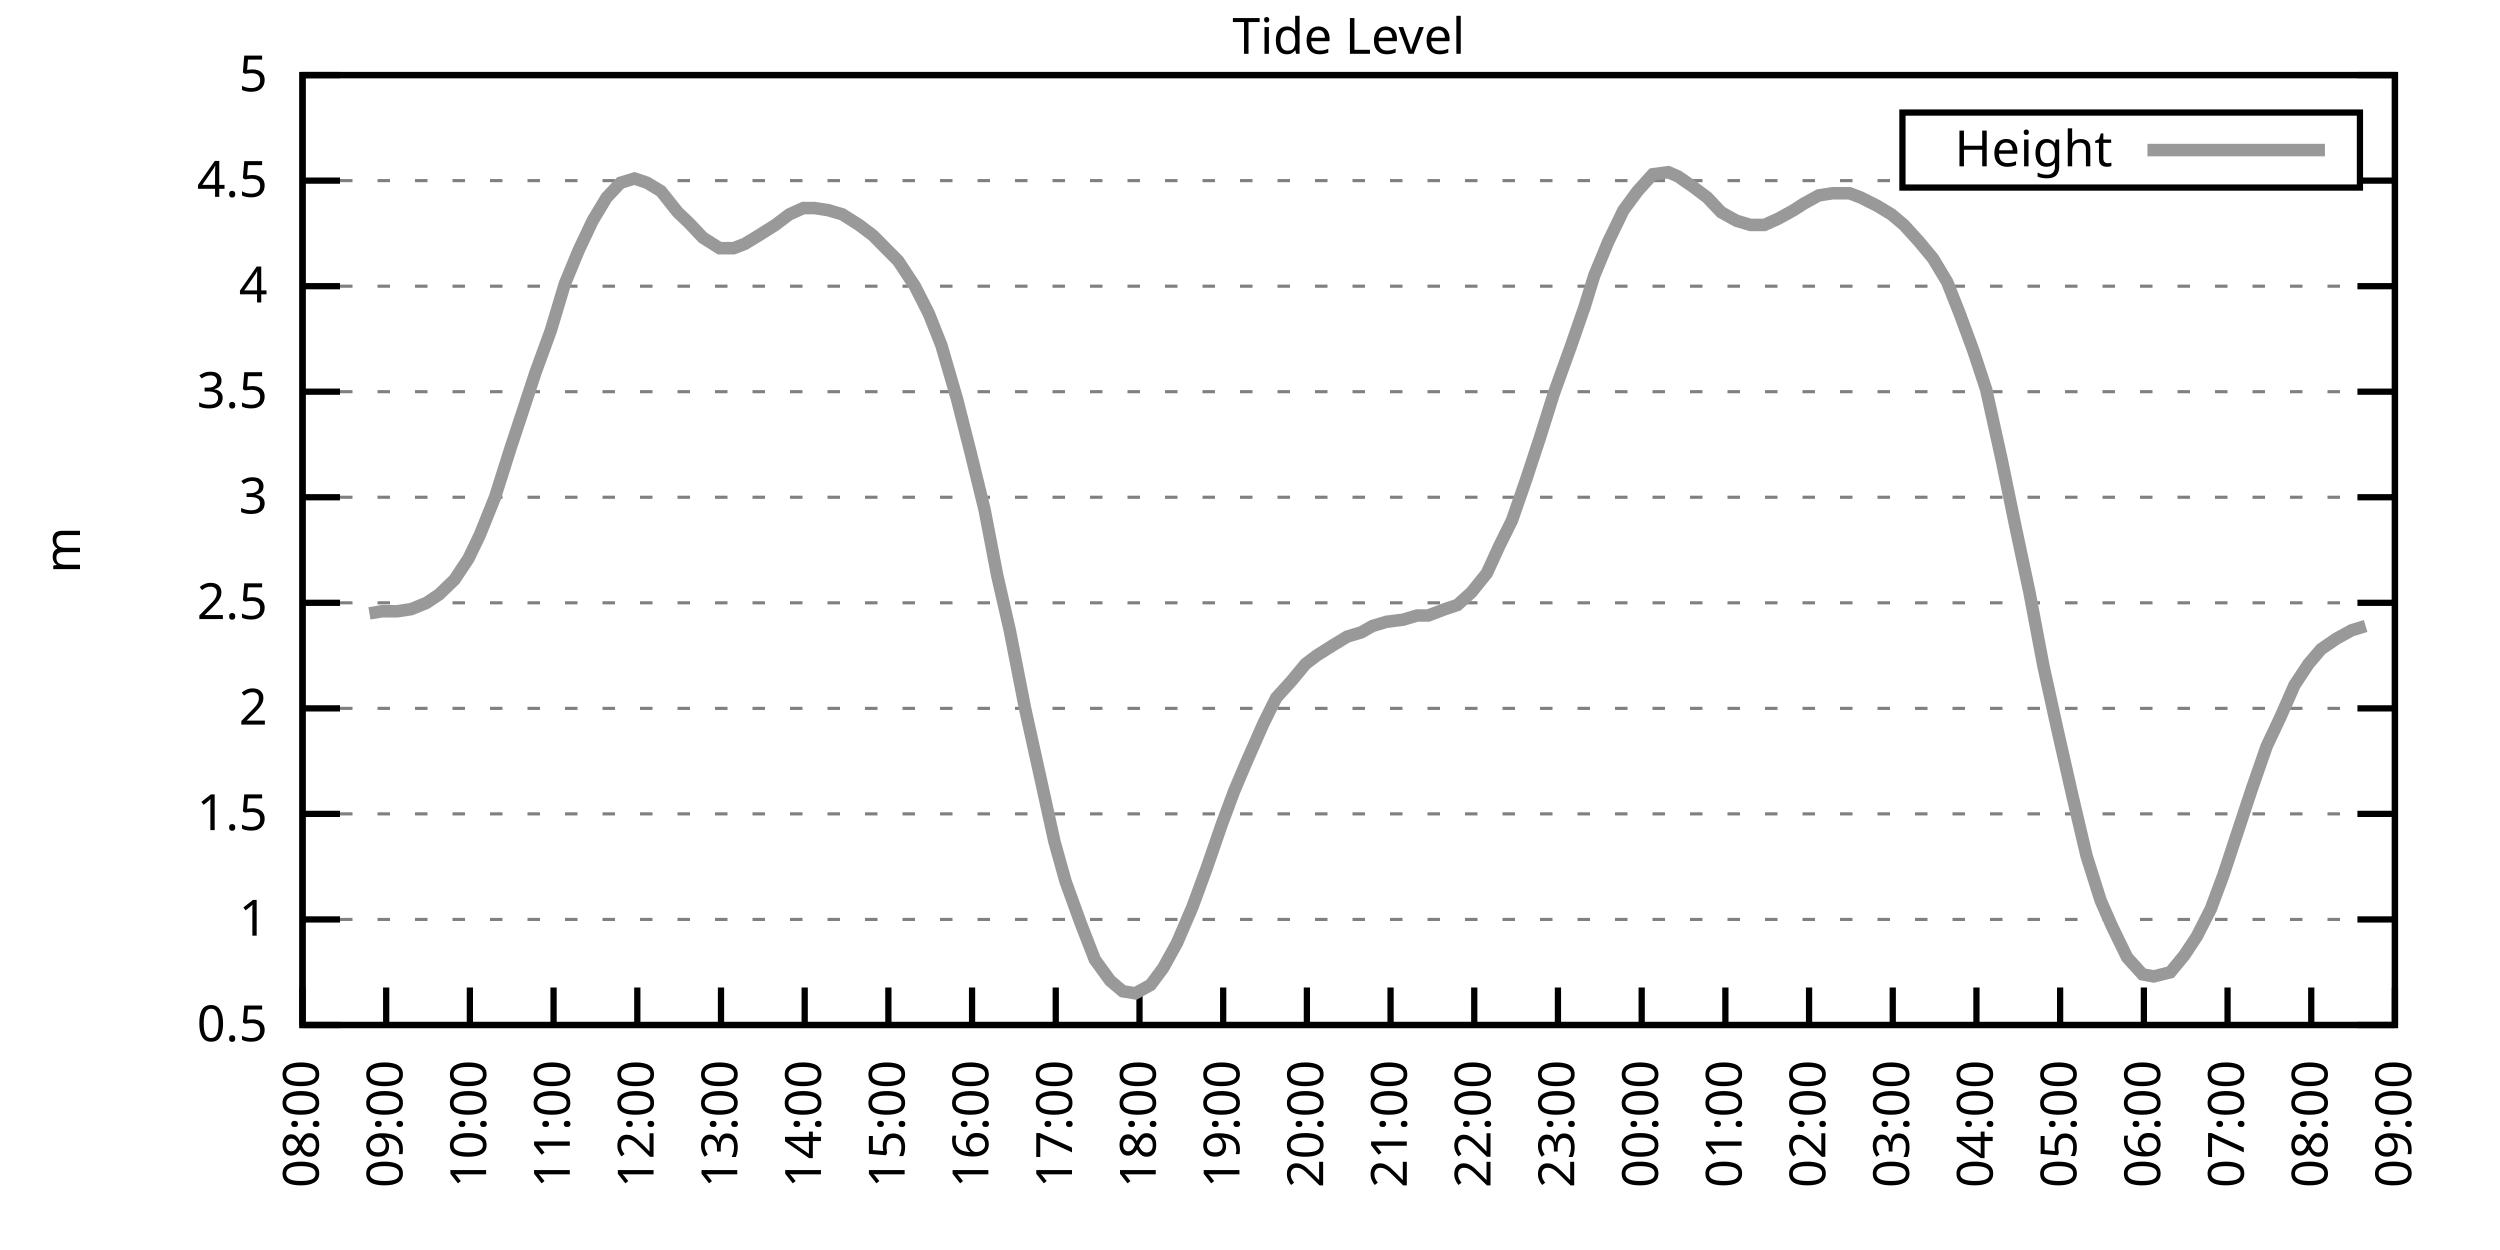
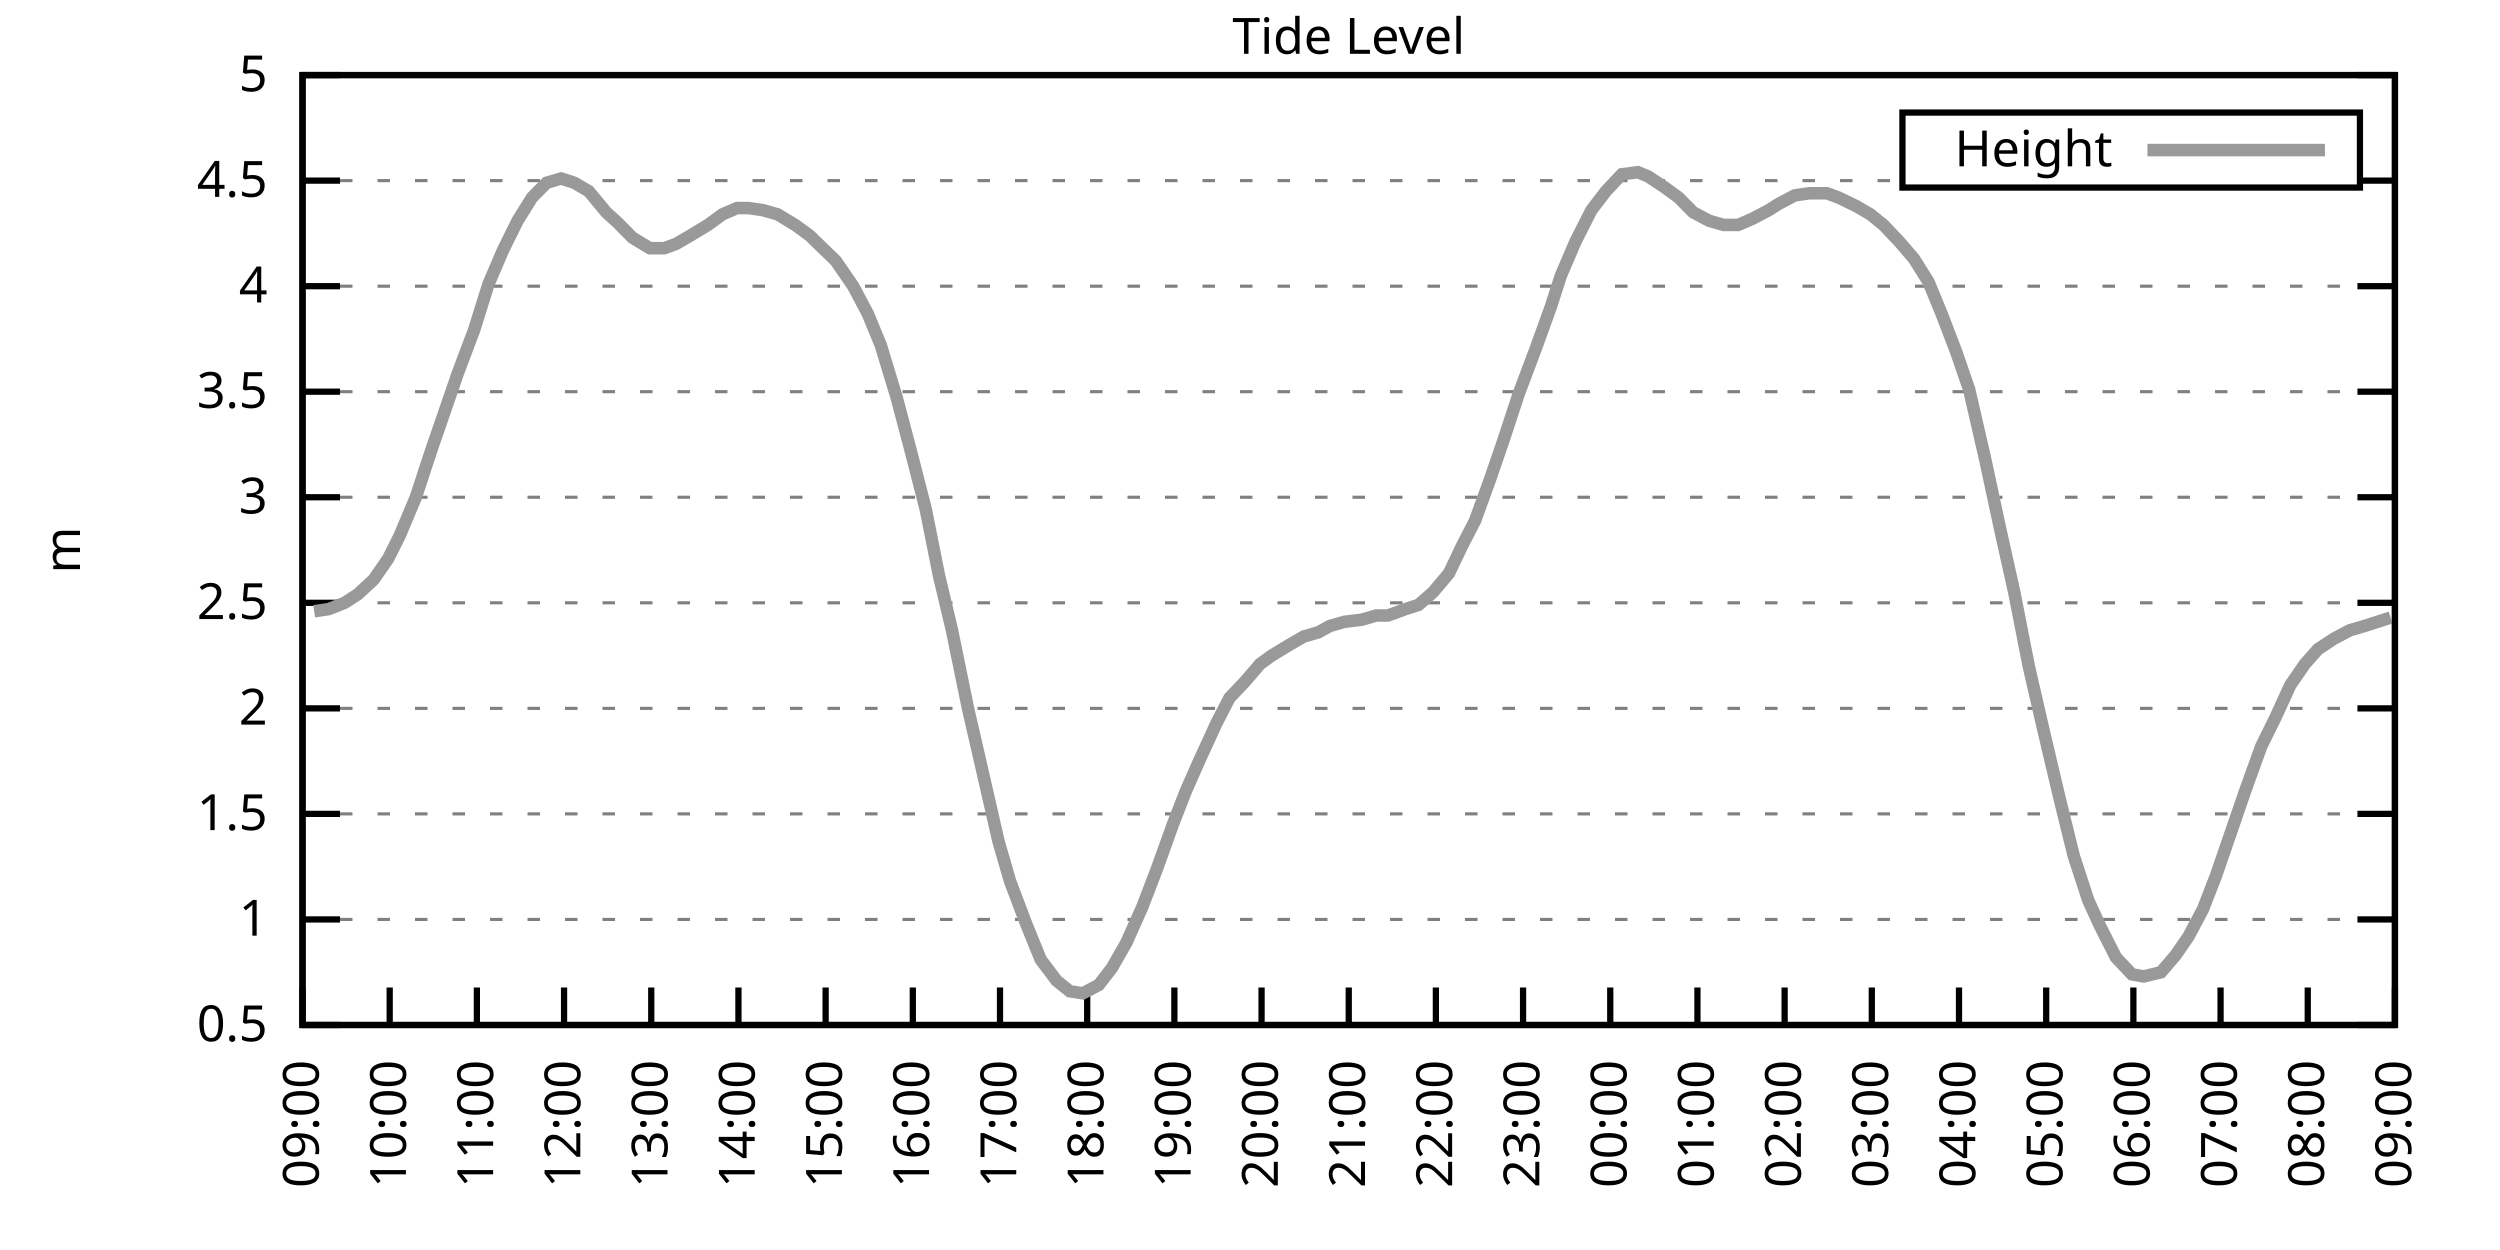
<svg xmlns="http://www.w3.org/2000/svg" xmlns:xlink="http://www.w3.org/1999/xlink" width="400" height="200" viewBox="0 0 400 200">
  <g id="gnuplot_canvas">
    <rect x="0" y="0" width="400" height="200" fill="none" />
    <defs>
      <circle id="gpDot" r="0.5" stroke-width="0.5" stroke="currentColor" />
      <path id="gpPt0" stroke-width="0.333" stroke="currentColor" d="M-1,0 h2 M0,-1 v2" />
      <path id="gpPt1" stroke-width="0.333" stroke="currentColor" d="M-1,-1 L1,1 M1,-1 L-1,1" />
      <path id="gpPt2" stroke-width="0.333" stroke="currentColor" d="M-1,0 L1,0 M0,-1 L0,1 M-1,-1 L1,1 M-1,1 L1,-1" />
      <rect id="gpPt3" stroke-width="0.333" stroke="currentColor" x="-1" y="-1" width="2" height="2" />
      <rect id="gpPt4" stroke-width="0.333" stroke="currentColor" fill="currentColor" x="-1" y="-1" width="2" height="2" />
      <circle id="gpPt5" stroke-width="0.333" stroke="currentColor" cx="0" cy="0" r="1" />
      <use xlink:href="#gpPt5" id="gpPt6" fill="currentColor" stroke="none" />
      <path id="gpPt7" stroke-width="0.333" stroke="currentColor" d="M0,-1.33 L-1.33,0.67 L1.33,0.67 z" />
      <use xlink:href="#gpPt7" id="gpPt8" fill="currentColor" stroke="none" />
      <use xlink:href="#gpPt7" id="gpPt9" stroke="currentColor" transform="rotate(180)" />
      <use xlink:href="#gpPt9" id="gpPt10" fill="currentColor" stroke="none" />
      <use xlink:href="#gpPt3" id="gpPt11" stroke="currentColor" transform="rotate(45)" />
      <use xlink:href="#gpPt11" id="gpPt12" fill="currentColor" stroke="none" />
      <path id="gpPt13" stroke-width="0.333" stroke="currentColor" d="M0,1.330 L1.265,0.411 L0.782,-1.067 L-0.782,-1.076 L-1.265,0.411 z" />
      <use xlink:href="#gpPt13" id="gpPt14" fill="currentColor" stroke="none" />
      <filter id="textbox" filterUnits="objectBoundingBox" x="0" y="0" height="1" width="1">
        <feFlood flood-color="white" flood-opacity="1" result="bgnd" />
        <feComposite in="SourceGraphic" in2="bgnd" operator="atop" />
      </filter>
      <filter id="greybox" filterUnits="objectBoundingBox" x="0" y="0" height="1" width="1">
        <feFlood flood-color="lightgrey" flood-opacity="1" result="grey" />
        <feComposite in="SourceGraphic" in2="grey" operator="atop" />
      </filter>
    </defs>
    <g fill="none" color="white" stroke="currentColor" stroke-width="1.00" stroke-linecap="butt" stroke-linejoin="miter">
</g>
    <g fill="none" color="black" stroke="currentColor" stroke-width="1.00" stroke-linecap="butt" stroke-linejoin="miter">
      <g stroke="none" shape-rendering="crispEdges">
        <polygon fill="rgb(255, 255, 255)" points="48.40,164.00 383.18,164.00 383.18,12.02 48.40,12.02 " />
      </g>
    </g>
    <g fill="none" color="black" stroke="currentColor" stroke-width="1.00" stroke-linecap="butt" stroke-linejoin="miter">
</g>
    <g fill="none" color="black" stroke="black" stroke-width="0.50" stroke-linecap="butt" stroke-linejoin="miter">
</g>
    <g fill="none" color="gray" stroke="currentColor" stroke-width="0.50" stroke-linecap="butt" stroke-linejoin="miter">
      <path stroke="gray" stroke-dasharray="2,4" class="gridline" d="M48.40,164.00 L383.19,164.00  " />
    </g>
    <g fill="none" color="gray" stroke="gray" stroke-width="1.00" stroke-linecap="butt" stroke-linejoin="miter">
</g>
    <g fill="none" color="black" stroke="currentColor" stroke-width="1.00" stroke-linecap="butt" stroke-linejoin="miter">
      <path stroke="black" d="M48.40,164.00 L54.40,164.00 M383.19,164.00 L377.19,164.00  " />
      <g transform="translate(42.80,166.60)" stroke="none" fill="black" font-family="Sans" font-size="8.00" text-anchor="end">
        <text>
          <tspan font-family="Sans"> 0.5</tspan>
        </text>
      </g>
    </g>
    <g fill="none" color="black" stroke="currentColor" stroke-width="1.00" stroke-linecap="butt" stroke-linejoin="miter">
</g>
    <g fill="none" color="black" stroke="black" stroke-width="0.50" stroke-linecap="butt" stroke-linejoin="miter">
</g>
    <g fill="none" color="gray" stroke="currentColor" stroke-width="0.50" stroke-linecap="butt" stroke-linejoin="miter">
      <path stroke="gray" stroke-dasharray="2,4" class="gridline" d="M48.40,147.11 L383.19,147.11  " />
    </g>
    <g fill="none" color="gray" stroke="gray" stroke-width="1.00" stroke-linecap="butt" stroke-linejoin="miter">
</g>
    <g fill="none" color="black" stroke="currentColor" stroke-width="1.00" stroke-linecap="butt" stroke-linejoin="miter">
      <path stroke="black" d="M48.40,147.11 L54.40,147.11 M383.19,147.11 L377.19,147.11  " />
      <g transform="translate(42.80,149.71)" stroke="none" fill="black" font-family="Sans" font-size="8.00" text-anchor="end">
        <text>
          <tspan font-family="Sans"> 1</tspan>
        </text>
      </g>
    </g>
    <g fill="none" color="black" stroke="currentColor" stroke-width="1.00" stroke-linecap="butt" stroke-linejoin="miter">
</g>
    <g fill="none" color="black" stroke="black" stroke-width="0.50" stroke-linecap="butt" stroke-linejoin="miter">
</g>
    <g fill="none" color="gray" stroke="currentColor" stroke-width="0.50" stroke-linecap="butt" stroke-linejoin="miter">
      <path stroke="gray" stroke-dasharray="2,4" class="gridline" d="M48.40,130.22 L383.19,130.22  " />
    </g>
    <g fill="none" color="gray" stroke="gray" stroke-width="1.00" stroke-linecap="butt" stroke-linejoin="miter">
</g>
    <g fill="none" color="black" stroke="currentColor" stroke-width="1.00" stroke-linecap="butt" stroke-linejoin="miter">
      <path stroke="black" d="M48.40,130.22 L54.40,130.22 M383.19,130.22 L377.19,130.22  " />
      <g transform="translate(42.80,132.82)" stroke="none" fill="black" font-family="Sans" font-size="8.00" text-anchor="end">
        <text>
          <tspan font-family="Sans"> 1.5</tspan>
        </text>
      </g>
    </g>
    <g fill="none" color="black" stroke="currentColor" stroke-width="1.00" stroke-linecap="butt" stroke-linejoin="miter">
</g>
    <g fill="none" color="black" stroke="black" stroke-width="0.50" stroke-linecap="butt" stroke-linejoin="miter">
</g>
    <g fill="none" color="gray" stroke="currentColor" stroke-width="0.50" stroke-linecap="butt" stroke-linejoin="miter">
      <path stroke="gray" stroke-dasharray="2,4" class="gridline" d="M48.40,113.34 L383.19,113.34  " />
    </g>
    <g fill="none" color="gray" stroke="gray" stroke-width="1.00" stroke-linecap="butt" stroke-linejoin="miter">
</g>
    <g fill="none" color="black" stroke="currentColor" stroke-width="1.00" stroke-linecap="butt" stroke-linejoin="miter">
      <path stroke="black" d="M48.40,113.34 L54.40,113.34 M383.19,113.34 L377.19,113.34  " />
      <g transform="translate(42.80,115.94)" stroke="none" fill="black" font-family="Sans" font-size="8.00" text-anchor="end">
        <text>
          <tspan font-family="Sans"> 2</tspan>
        </text>
      </g>
    </g>
    <g fill="none" color="black" stroke="currentColor" stroke-width="1.00" stroke-linecap="butt" stroke-linejoin="miter">
</g>
    <g fill="none" color="black" stroke="black" stroke-width="0.50" stroke-linecap="butt" stroke-linejoin="miter">
</g>
    <g fill="none" color="gray" stroke="currentColor" stroke-width="0.50" stroke-linecap="butt" stroke-linejoin="miter">
      <path stroke="gray" stroke-dasharray="2,4" class="gridline" d="M48.40,96.45 L383.19,96.45  " />
    </g>
    <g fill="none" color="gray" stroke="gray" stroke-width="1.00" stroke-linecap="butt" stroke-linejoin="miter">
</g>
    <g fill="none" color="black" stroke="currentColor" stroke-width="1.00" stroke-linecap="butt" stroke-linejoin="miter">
      <path stroke="black" d="M48.40,96.45 L54.40,96.45 M383.19,96.45 L377.19,96.45  " />
      <g transform="translate(42.80,99.05)" stroke="none" fill="black" font-family="Sans" font-size="8.00" text-anchor="end">
        <text>
          <tspan font-family="Sans"> 2.5</tspan>
        </text>
      </g>
    </g>
    <g fill="none" color="black" stroke="currentColor" stroke-width="1.00" stroke-linecap="butt" stroke-linejoin="miter">
</g>
    <g fill="none" color="black" stroke="black" stroke-width="0.50" stroke-linecap="butt" stroke-linejoin="miter">
</g>
    <g fill="none" color="gray" stroke="currentColor" stroke-width="0.50" stroke-linecap="butt" stroke-linejoin="miter">
      <path stroke="gray" stroke-dasharray="2,4" class="gridline" d="M48.40,79.56 L383.19,79.56  " />
    </g>
    <g fill="none" color="gray" stroke="gray" stroke-width="1.00" stroke-linecap="butt" stroke-linejoin="miter">
</g>
    <g fill="none" color="black" stroke="currentColor" stroke-width="1.00" stroke-linecap="butt" stroke-linejoin="miter">
      <path stroke="black" d="M48.40,79.56 L54.40,79.56 M383.19,79.56 L377.19,79.56  " />
      <g transform="translate(42.80,82.16)" stroke="none" fill="black" font-family="Sans" font-size="8.00" text-anchor="end">
        <text>
          <tspan font-family="Sans"> 3</tspan>
        </text>
      </g>
    </g>
    <g fill="none" color="black" stroke="currentColor" stroke-width="1.00" stroke-linecap="butt" stroke-linejoin="miter">
</g>
    <g fill="none" color="black" stroke="black" stroke-width="0.50" stroke-linecap="butt" stroke-linejoin="miter">
</g>
    <g fill="none" color="gray" stroke="currentColor" stroke-width="0.50" stroke-linecap="butt" stroke-linejoin="miter">
      <path stroke="gray" stroke-dasharray="2,4" class="gridline" d="M48.40,62.67 L383.19,62.67  " />
    </g>
    <g fill="none" color="gray" stroke="gray" stroke-width="1.00" stroke-linecap="butt" stroke-linejoin="miter">
</g>
    <g fill="none" color="black" stroke="currentColor" stroke-width="1.00" stroke-linecap="butt" stroke-linejoin="miter">
      <path stroke="black" d="M48.40,62.67 L54.40,62.67 M383.19,62.67 L377.19,62.67  " />
      <g transform="translate(42.80,65.27)" stroke="none" fill="black" font-family="Sans" font-size="8.00" text-anchor="end">
        <text>
          <tspan font-family="Sans"> 3.5</tspan>
        </text>
      </g>
    </g>
    <g fill="none" color="black" stroke="currentColor" stroke-width="1.00" stroke-linecap="butt" stroke-linejoin="miter">
</g>
    <g fill="none" color="black" stroke="black" stroke-width="0.50" stroke-linecap="butt" stroke-linejoin="miter">
</g>
    <g fill="none" color="gray" stroke="currentColor" stroke-width="0.50" stroke-linecap="butt" stroke-linejoin="miter">
      <path stroke="gray" stroke-dasharray="2,4" class="gridline" d="M48.40,45.79 L383.19,45.79  " />
    </g>
    <g fill="none" color="gray" stroke="gray" stroke-width="1.00" stroke-linecap="butt" stroke-linejoin="miter">
</g>
    <g fill="none" color="black" stroke="currentColor" stroke-width="1.00" stroke-linecap="butt" stroke-linejoin="miter">
      <path stroke="black" d="M48.40,45.79 L54.40,45.79 M383.19,45.79 L377.19,45.79  " />
      <g transform="translate(42.80,48.39)" stroke="none" fill="black" font-family="Sans" font-size="8.00" text-anchor="end">
        <text>
          <tspan font-family="Sans"> 4</tspan>
        </text>
      </g>
    </g>
    <g fill="none" color="black" stroke="currentColor" stroke-width="1.00" stroke-linecap="butt" stroke-linejoin="miter">
</g>
    <g fill="none" color="black" stroke="black" stroke-width="0.50" stroke-linecap="butt" stroke-linejoin="miter">
</g>
    <g fill="none" color="gray" stroke="currentColor" stroke-width="0.50" stroke-linecap="butt" stroke-linejoin="miter">
      <path stroke="gray" stroke-dasharray="2,4" class="gridline" d="M48.40,28.90 L304.39,28.90 M377.59,28.90 L383.19,28.90  " />
    </g>
    <g fill="none" color="gray" stroke="gray" stroke-width="1.00" stroke-linecap="butt" stroke-linejoin="miter">
</g>
    <g fill="none" color="black" stroke="currentColor" stroke-width="1.00" stroke-linecap="butt" stroke-linejoin="miter">
      <path stroke="black" d="M48.40,28.90 L54.40,28.90 M383.19,28.90 L377.19,28.90  " />
      <g transform="translate(42.80,31.50)" stroke="none" fill="black" font-family="Sans" font-size="8.00" text-anchor="end">
        <text>
          <tspan font-family="Sans"> 4.5</tspan>
        </text>
      </g>
    </g>
    <g fill="none" color="black" stroke="currentColor" stroke-width="1.00" stroke-linecap="butt" stroke-linejoin="miter">
</g>
    <g fill="none" color="black" stroke="black" stroke-width="0.50" stroke-linecap="butt" stroke-linejoin="miter">
</g>
    <g fill="none" color="gray" stroke="currentColor" stroke-width="0.50" stroke-linecap="butt" stroke-linejoin="miter">
      <path stroke="gray" stroke-dasharray="2,4" class="gridline" d="M48.40,12.01 L383.19,12.01  " />
    </g>
    <g fill="none" color="gray" stroke="gray" stroke-width="1.00" stroke-linecap="butt" stroke-linejoin="miter">
</g>
    <g fill="none" color="black" stroke="currentColor" stroke-width="1.00" stroke-linecap="butt" stroke-linejoin="miter">
      <path stroke="black" d="M48.40,12.01 L54.40,12.01 M383.19,12.01 L377.19,12.01  " />
      <g transform="translate(42.80,14.61)" stroke="none" fill="black" font-family="Sans" font-size="8.00" text-anchor="end">
        <text>
          <tspan font-family="Sans"> 5</tspan>
        </text>
      </g>
    </g>
    <g fill="none" color="black" stroke="currentColor" stroke-width="1.00" stroke-linecap="butt" stroke-linejoin="miter">
      <path stroke="black" d="M48.40,164.00 L48.40,158.00  " />
      <g transform="translate(51.00,169.60) rotate(270.00)" stroke="none" fill="black" font-family="Sans" font-size="8.00" text-anchor="end">
        <text>
-           <tspan font-family="Sans">08:00</tspan>
-         </text>
-       </g>
-     </g>
-     <g fill="none" color="black" stroke="currentColor" stroke-width="1.00" stroke-linecap="butt" stroke-linejoin="miter">
-       <path stroke="black" d="M61.79,164.00 L61.79,158.00  " />
-       <g transform="translate(64.39,169.60) rotate(270.00)" stroke="none" fill="black" font-family="Sans" font-size="8.00" text-anchor="end">
-         <text>
          <tspan font-family="Sans">09:00</tspan>
        </text>
      </g>
    </g>
    <g fill="none" color="black" stroke="currentColor" stroke-width="1.00" stroke-linecap="butt" stroke-linejoin="miter">
-       <path stroke="black" d="M75.18,164.00 L75.18,158.00  " />
-       <g transform="translate(77.78,169.60) rotate(270.00)" stroke="none" fill="black" font-family="Sans" font-size="8.00" text-anchor="end">
+       <path stroke="black" d="M62.35,164.00 L62.35,158.00  " />
+       <g transform="translate(64.95,169.60) rotate(270.00)" stroke="none" fill="black" font-family="Sans" font-size="8.00" text-anchor="end">
        <text>
          <tspan font-family="Sans">10:00</tspan>
        </text>
      </g>
    </g>
    <g fill="none" color="black" stroke="currentColor" stroke-width="1.00" stroke-linecap="butt" stroke-linejoin="miter">
-       <path stroke="black" d="M88.57,164.00 L88.57,158.00  " />
-       <g transform="translate(91.17,169.60) rotate(270.00)" stroke="none" fill="black" font-family="Sans" font-size="8.00" text-anchor="end">
+       <path stroke="black" d="M76.30,164.00 L76.30,158.00  " />
+       <g transform="translate(78.90,169.60) rotate(270.00)" stroke="none" fill="black" font-family="Sans" font-size="8.00" text-anchor="end">
        <text>
          <tspan font-family="Sans">11:00</tspan>
        </text>
      </g>
    </g>
    <g fill="none" color="black" stroke="currentColor" stroke-width="1.00" stroke-linecap="butt" stroke-linejoin="miter">
-       <path stroke="black" d="M101.97,164.00 L101.97,158.00  " />
-       <g transform="translate(104.57,169.60) rotate(270.00)" stroke="none" fill="black" font-family="Sans" font-size="8.00" text-anchor="end">
+       <path stroke="black" d="M90.25,164.00 L90.25,158.00  " />
+       <g transform="translate(92.85,169.60) rotate(270.00)" stroke="none" fill="black" font-family="Sans" font-size="8.00" text-anchor="end">
        <text>
          <tspan font-family="Sans">12:00</tspan>
        </text>
      </g>
    </g>
    <g fill="none" color="black" stroke="currentColor" stroke-width="1.00" stroke-linecap="butt" stroke-linejoin="miter">
-       <path stroke="black" d="M115.36,164.00 L115.36,158.00  " />
-       <g transform="translate(117.96,169.60) rotate(270.00)" stroke="none" fill="black" font-family="Sans" font-size="8.00" text-anchor="end">
+       <path stroke="black" d="M104.20,164.00 L104.20,158.00  " />
+       <g transform="translate(106.80,169.60) rotate(270.00)" stroke="none" fill="black" font-family="Sans" font-size="8.00" text-anchor="end">
        <text>
          <tspan font-family="Sans">13:00</tspan>
        </text>
      </g>
    </g>
    <g fill="none" color="black" stroke="currentColor" stroke-width="1.00" stroke-linecap="butt" stroke-linejoin="miter">
-       <path stroke="black" d="M128.75,164.00 L128.75,158.00  " />
-       <g transform="translate(131.35,169.60) rotate(270.00)" stroke="none" fill="black" font-family="Sans" font-size="8.00" text-anchor="end">
+       <path stroke="black" d="M118.15,164.00 L118.15,158.00  " />
+       <g transform="translate(120.75,169.60) rotate(270.00)" stroke="none" fill="black" font-family="Sans" font-size="8.00" text-anchor="end">
        <text>
          <tspan font-family="Sans">14:00</tspan>
        </text>
      </g>
    </g>
    <g fill="none" color="black" stroke="currentColor" stroke-width="1.00" stroke-linecap="butt" stroke-linejoin="miter">
-       <path stroke="black" d="M142.14,164.00 L142.14,158.00  " />
-       <g transform="translate(144.74,169.60) rotate(270.00)" stroke="none" fill="black" font-family="Sans" font-size="8.00" text-anchor="end">
+       <path stroke="black" d="M132.10,164.00 L132.10,158.00  " />
+       <g transform="translate(134.70,169.60) rotate(270.00)" stroke="none" fill="black" font-family="Sans" font-size="8.00" text-anchor="end">
        <text>
          <tspan font-family="Sans">15:00</tspan>
        </text>
      </g>
    </g>
    <g fill="none" color="black" stroke="currentColor" stroke-width="1.00" stroke-linecap="butt" stroke-linejoin="miter">
-       <path stroke="black" d="M155.53,164.00 L155.53,158.00  " />
-       <g transform="translate(158.13,169.60) rotate(270.00)" stroke="none" fill="black" font-family="Sans" font-size="8.00" text-anchor="end">
+       <path stroke="black" d="M146.05,164.00 L146.05,158.00  " />
+       <g transform="translate(148.65,169.60) rotate(270.00)" stroke="none" fill="black" font-family="Sans" font-size="8.00" text-anchor="end">
        <text>
          <tspan font-family="Sans">16:00</tspan>
        </text>
      </g>
    </g>
    <g fill="none" color="black" stroke="currentColor" stroke-width="1.00" stroke-linecap="butt" stroke-linejoin="miter">
-       <path stroke="black" d="M168.92,164.00 L168.92,158.00  " />
-       <g transform="translate(171.52,169.60) rotate(270.00)" stroke="none" fill="black" font-family="Sans" font-size="8.00" text-anchor="end">
+       <path stroke="black" d="M160.00,164.00 L160.00,158.00  " />
+       <g transform="translate(162.60,169.60) rotate(270.00)" stroke="none" fill="black" font-family="Sans" font-size="8.00" text-anchor="end">
        <text>
          <tspan font-family="Sans">17:00</tspan>
        </text>
      </g>
    </g>
    <g fill="none" color="black" stroke="currentColor" stroke-width="1.00" stroke-linecap="butt" stroke-linejoin="miter">
-       <path stroke="black" d="M182.32,164.00 L182.32,158.00  " />
-       <g transform="translate(184.92,169.60) rotate(270.00)" stroke="none" fill="black" font-family="Sans" font-size="8.00" text-anchor="end">
+       <path stroke="black" d="M173.95,164.00 L173.95,158.00  " />
+       <g transform="translate(176.55,169.60) rotate(270.00)" stroke="none" fill="black" font-family="Sans" font-size="8.00" text-anchor="end">
        <text>
          <tspan font-family="Sans">18:00</tspan>
        </text>
      </g>
    </g>
    <g fill="none" color="black" stroke="currentColor" stroke-width="1.00" stroke-linecap="butt" stroke-linejoin="miter">
-       <path stroke="black" d="M195.71,164.00 L195.71,158.00  " />
-       <g transform="translate(198.31,169.60) rotate(270.00)" stroke="none" fill="black" font-family="Sans" font-size="8.00" text-anchor="end">
+       <path stroke="black" d="M187.90,164.00 L187.90,158.00  " />
+       <g transform="translate(190.50,169.60) rotate(270.00)" stroke="none" fill="black" font-family="Sans" font-size="8.00" text-anchor="end">
        <text>
          <tspan font-family="Sans">19:00</tspan>
        </text>
      </g>
    </g>
    <g fill="none" color="black" stroke="currentColor" stroke-width="1.00" stroke-linecap="butt" stroke-linejoin="miter">
-       <path stroke="black" d="M209.10,164.00 L209.10,158.00  " />
-       <g transform="translate(211.70,169.60) rotate(270.00)" stroke="none" fill="black" font-family="Sans" font-size="8.00" text-anchor="end">
+       <path stroke="black" d="M201.85,164.00 L201.85,158.00  " />
+       <g transform="translate(204.45,169.60) rotate(270.00)" stroke="none" fill="black" font-family="Sans" font-size="8.00" text-anchor="end">
        <text>
          <tspan font-family="Sans">20:00</tspan>
        </text>
      </g>
    </g>
    <g fill="none" color="black" stroke="currentColor" stroke-width="1.00" stroke-linecap="butt" stroke-linejoin="miter">
-       <path stroke="black" d="M222.49,164.00 L222.49,158.00  " />
-       <g transform="translate(225.09,169.60) rotate(270.00)" stroke="none" fill="black" font-family="Sans" font-size="8.00" text-anchor="end">
+       <path stroke="black" d="M215.80,164.00 L215.80,158.00  " />
+       <g transform="translate(218.40,169.60) rotate(270.00)" stroke="none" fill="black" font-family="Sans" font-size="8.00" text-anchor="end">
        <text>
          <tspan font-family="Sans">21:00</tspan>
        </text>
      </g>
    </g>
    <g fill="none" color="black" stroke="currentColor" stroke-width="1.00" stroke-linecap="butt" stroke-linejoin="miter">
-       <path stroke="black" d="M235.88,164.00 L235.88,158.00  " />
-       <g transform="translate(238.48,169.60) rotate(270.00)" stroke="none" fill="black" font-family="Sans" font-size="8.00" text-anchor="end">
+       <path stroke="black" d="M229.74,164.00 L229.74,158.00  " />
+       <g transform="translate(232.34,169.60) rotate(270.00)" stroke="none" fill="black" font-family="Sans" font-size="8.00" text-anchor="end">
        <text>
          <tspan font-family="Sans">22:00</tspan>
        </text>
      </g>
    </g>
    <g fill="none" color="black" stroke="currentColor" stroke-width="1.00" stroke-linecap="butt" stroke-linejoin="miter">
-       <path stroke="black" d="M249.27,164.00 L249.27,158.00  " />
-       <g transform="translate(251.87,169.60) rotate(270.00)" stroke="none" fill="black" font-family="Sans" font-size="8.00" text-anchor="end">
+       <path stroke="black" d="M243.69,164.00 L243.69,158.00  " />
+       <g transform="translate(246.29,169.60) rotate(270.00)" stroke="none" fill="black" font-family="Sans" font-size="8.00" text-anchor="end">
        <text>
          <tspan font-family="Sans">23:00</tspan>
        </text>
      </g>
    </g>
    <g fill="none" color="black" stroke="currentColor" stroke-width="1.00" stroke-linecap="butt" stroke-linejoin="miter">
-       <path stroke="black" d="M262.67,164.00 L262.67,158.00  " />
-       <g transform="translate(265.27,169.60) rotate(270.00)" stroke="none" fill="black" font-family="Sans" font-size="8.00" text-anchor="end">
+       <path stroke="black" d="M257.64,164.00 L257.64,158.00  " />
+       <g transform="translate(260.24,169.60) rotate(270.00)" stroke="none" fill="black" font-family="Sans" font-size="8.00" text-anchor="end">
        <text>
          <tspan font-family="Sans">00:00</tspan>
        </text>
      </g>
    </g>
    <g fill="none" color="black" stroke="currentColor" stroke-width="1.00" stroke-linecap="butt" stroke-linejoin="miter">
-       <path stroke="black" d="M276.06,164.00 L276.06,158.00  " />
-       <g transform="translate(278.66,169.60) rotate(270.00)" stroke="none" fill="black" font-family="Sans" font-size="8.00" text-anchor="end">
+       <path stroke="black" d="M271.59,164.00 L271.59,158.00  " />
+       <g transform="translate(274.19,169.60) rotate(270.00)" stroke="none" fill="black" font-family="Sans" font-size="8.00" text-anchor="end">
        <text>
          <tspan font-family="Sans">01:00</tspan>
        </text>
      </g>
    </g>
    <g fill="none" color="black" stroke="currentColor" stroke-width="1.00" stroke-linecap="butt" stroke-linejoin="miter">
-       <path stroke="black" d="M289.45,164.00 L289.45,158.00  " />
-       <g transform="translate(292.05,169.60) rotate(270.00)" stroke="none" fill="black" font-family="Sans" font-size="8.00" text-anchor="end">
+       <path stroke="black" d="M285.54,164.00 L285.54,158.00  " />
+       <g transform="translate(288.14,169.60) rotate(270.00)" stroke="none" fill="black" font-family="Sans" font-size="8.00" text-anchor="end">
        <text>
          <tspan font-family="Sans">02:00</tspan>
        </text>
      </g>
    </g>
    <g fill="none" color="black" stroke="currentColor" stroke-width="1.00" stroke-linecap="butt" stroke-linejoin="miter">
-       <path stroke="black" d="M302.84,164.00 L302.84,158.00  " />
-       <g transform="translate(305.44,169.60) rotate(270.00)" stroke="none" fill="black" font-family="Sans" font-size="8.00" text-anchor="end">
+       <path stroke="black" d="M299.49,164.00 L299.49,158.00  " />
+       <g transform="translate(302.09,169.60) rotate(270.00)" stroke="none" fill="black" font-family="Sans" font-size="8.00" text-anchor="end">
        <text>
          <tspan font-family="Sans">03:00</tspan>
        </text>
      </g>
    </g>
    <g fill="none" color="black" stroke="currentColor" stroke-width="1.00" stroke-linecap="butt" stroke-linejoin="miter">
-       <path stroke="black" d="M316.23,164.00 L316.23,158.00  " />
-       <g transform="translate(318.83,169.60) rotate(270.00)" stroke="none" fill="black" font-family="Sans" font-size="8.00" text-anchor="end">
+       <path stroke="black" d="M313.44,164.00 L313.44,158.00  " />
+       <g transform="translate(316.04,169.60) rotate(270.00)" stroke="none" fill="black" font-family="Sans" font-size="8.00" text-anchor="end">
        <text>
          <tspan font-family="Sans">04:00</tspan>
        </text>
      </g>
    </g>
    <g fill="none" color="black" stroke="currentColor" stroke-width="1.00" stroke-linecap="butt" stroke-linejoin="miter">
-       <path stroke="black" d="M329.62,164.00 L329.62,158.00  " />
-       <g transform="translate(332.22,169.60) rotate(270.00)" stroke="none" fill="black" font-family="Sans" font-size="8.00" text-anchor="end">
+       <path stroke="black" d="M327.39,164.00 L327.39,158.00  " />
+       <g transform="translate(329.99,169.60) rotate(270.00)" stroke="none" fill="black" font-family="Sans" font-size="8.00" text-anchor="end">
        <text>
          <tspan font-family="Sans">05:00</tspan>
        </text>
      </g>
    </g>
    <g fill="none" color="black" stroke="currentColor" stroke-width="1.00" stroke-linecap="butt" stroke-linejoin="miter">
-       <path stroke="black" d="M343.02,164.00 L343.02,158.00  " />
-       <g transform="translate(345.62,169.60) rotate(270.00)" stroke="none" fill="black" font-family="Sans" font-size="8.00" text-anchor="end">
+       <path stroke="black" d="M341.34,164.00 L341.34,158.00  " />
+       <g transform="translate(343.94,169.60) rotate(270.00)" stroke="none" fill="black" font-family="Sans" font-size="8.00" text-anchor="end">
        <text>
          <tspan font-family="Sans">06:00</tspan>
        </text>
      </g>
    </g>
    <g fill="none" color="black" stroke="currentColor" stroke-width="1.00" stroke-linecap="butt" stroke-linejoin="miter">
-       <path stroke="black" d="M356.41,164.00 L356.41,158.00  " />
-       <g transform="translate(359.01,169.60) rotate(270.00)" stroke="none" fill="black" font-family="Sans" font-size="8.00" text-anchor="end">
+       <path stroke="black" d="M355.29,164.00 L355.29,158.00  " />
+       <g transform="translate(357.89,169.60) rotate(270.00)" stroke="none" fill="black" font-family="Sans" font-size="8.00" text-anchor="end">
        <text>
          <tspan font-family="Sans">07:00</tspan>
        </text>
      </g>
    </g>
    <g fill="none" color="black" stroke="currentColor" stroke-width="1.00" stroke-linecap="butt" stroke-linejoin="miter">
-       <path stroke="black" d="M369.80,164.00 L369.80,158.00  " />
-       <g transform="translate(372.40,169.60) rotate(270.00)" stroke="none" fill="black" font-family="Sans" font-size="8.00" text-anchor="end">
+       <path stroke="black" d="M369.24,164.00 L369.24,158.00  " />
+       <g transform="translate(371.84,169.60) rotate(270.00)" stroke="none" fill="black" font-family="Sans" font-size="8.00" text-anchor="end">
        <text>
          <tspan font-family="Sans">08:00</tspan>
        </text>
      </g>
    </g>
    <g fill="none" color="black" stroke="currentColor" stroke-width="1.00" stroke-linecap="butt" stroke-linejoin="miter">
      <path stroke="black" d="M383.19,164.00 L383.19,158.00  " />
      <g transform="translate(385.79,169.60) rotate(270.00)" stroke="none" fill="black" font-family="Sans" font-size="8.00" text-anchor="end">
        <text>
          <tspan font-family="Sans">09:00</tspan>
        </text>
      </g>
    </g>
    <g fill="none" color="black" stroke="currentColor" stroke-width="1.00" stroke-linecap="butt" stroke-linejoin="miter">
</g>
    <g fill="none" color="black" stroke="currentColor" stroke-width="1.00" stroke-linecap="butt" stroke-linejoin="miter">
      <path stroke="black" d="M48.40,12.01 L48.40,164.00 L383.19,164.00 L383.19,12.01 L48.40,12.01 Z  " />
    </g>
    <g fill="none" color="black" stroke="currentColor" stroke-width="1.00" stroke-linecap="butt" stroke-linejoin="miter">
</g>
    <g fill="none" color="black" stroke="currentColor" stroke-width="1.00" stroke-linecap="butt" stroke-linejoin="miter">
      <path stroke="black" d="M304.39,30.01 L304.39,18.01 L377.59,18.01 L377.59,30.01 L304.39,30.01 Z  " />
    </g>
    <g id="Tide_level_plot_1">
      <g fill="none" color="white" stroke="black" stroke-width="2.00" stroke-linecap="butt" stroke-linejoin="miter">
</g>
      <g fill="none" color="black" stroke="currentColor" stroke-width="2.00" stroke-linecap="butt" stroke-linejoin="miter">
        <g transform="translate(337.99,26.61)" stroke="none" fill="black" font-family="Sans" font-size="8.00" text-anchor="end">
          <text>
            <tspan font-family="Sans">Height</tspan>
          </text>
        </g>
      </g>
      <g fill="none" color="black" stroke="currentColor" stroke-width="2.00" stroke-linecap="butt" stroke-linejoin="miter">
-         <path stroke="rgb(153, 153, 153)" d="M343.59,24.01 L371.99,24.01 M59.11,98.14 L61.12,97.80 L63.58,97.80 L65.81,97.46 L68.26,96.45 L70.27,95.10   L72.73,92.73 L74.96,89.36 L76.75,85.64 L79.20,79.56 L81.66,71.79 L83.89,65.04 L85.67,59.63 L88.13,52.88   L90.36,45.45 L92.59,40.04 L94.82,35.32 L97.06,31.60 L99.29,29.24 L101.52,28.56 L103.53,29.24 L105.76,30.59   L108.44,33.96 L110.22,35.65 L112.46,38.02 L115.13,39.71 L117.37,39.71 L119.15,39.03 L121.38,37.68 L124.06,35.99   L126.29,34.30 L128.53,33.29 L130.31,33.29 L132.54,33.63 L134.78,34.30 L137.45,35.99 L139.69,37.68 L141.69,39.71   L143.70,41.73 L146.38,45.79 L148.61,50.18 L150.62,55.24 L153.08,63.69 L155.31,72.47 L157.54,81.59 L159.55,92.06   L161.56,100.84 L164.01,113.34 L166.47,124.48 L168.70,134.62 L170.49,141.03 L172.94,147.79 L175.17,153.53 L177.63,156.91   L179.64,158.60 L181.65,158.93 L184.10,157.58 L186.11,154.88 L188.34,150.83 L190.80,145.09 L193.03,139.01 L195.48,131.91   L197.49,126.51 L199.50,121.78 L202.18,115.70 L204.19,111.65 L206.64,108.95 L208.88,106.24 L210.66,104.89 L213.34,103.20   L215.57,101.85 L217.80,101.18 L219.59,100.16 L221.82,99.49 L224.50,99.15 L226.73,98.48 L228.52,98.48 L231.20,97.46   L233.20,96.79 L235.44,94.76 L237.89,91.72 L239.90,87.33 L241.91,83.28 L244.14,76.86 L246.37,70.10 L248.60,63.01   L251.28,55.58 L253.51,49.16 L255.08,44.10 L257.31,38.69 L259.76,33.63 L262.00,30.59 L264.45,27.88 L266.91,27.55   L268.47,28.22 L270.92,29.91 L273.16,31.60 L275.39,33.96 L277.84,35.32 L280.07,35.99 L282.31,35.99 L284.54,34.98   L286.99,33.63 L288.56,32.61 L291.01,31.26 L293.24,30.92 L295.92,30.92 L297.71,31.60 L300.39,32.95 L302.62,34.30   L304.63,35.99 L307.08,38.69 L309.31,41.39 L311.54,45.11 L313.55,50.18 L315.79,56.26 L317.79,62.34 L320.25,73.48   L322.48,84.29 L324.71,94.76 L326.95,106.58 L329.18,116.71 L331.63,127.52 L333.86,136.98 L336.10,144.07 L337.88,148.13   L340.34,153.19 L342.79,155.89 L344.58,156.23 L347.26,155.56 L349.49,152.85 L351.50,149.81 L353.73,145.42 L355.74,140.02   L357.97,133.26 L360.20,126.51 L362.66,119.42 L364.89,114.69 L367.12,109.62 L369.35,106.24 L371.36,103.88 L373.82,102.19   L376.27,100.84 L378.50,100.16  " />
+         <path stroke="rgb(153, 153, 153)" d="M343.59,24.01 L371.99,24.01 M50.26,97.80 L52.58,97.46 L55.14,96.45 L57.23,95.10 L59.79,92.73 L62.12,89.36   L63.98,85.64 L66.53,79.56 L69.09,71.79 L71.42,65.04 L73.28,59.63 L75.83,52.88 L78.16,45.45 L80.48,40.04   L82.81,35.32 L85.13,31.60 L87.46,29.24 L89.78,28.56 L91.88,29.24 L94.20,30.59 L96.99,33.96 L98.85,35.65   L101.18,38.02 L103.97,39.71 L106.29,39.71 L108.15,39.03 L110.48,37.68 L113.27,35.99 L115.59,34.30 L117.92,33.29   L119.78,33.29 L122.10,33.63 L124.43,34.30 L127.22,35.99 L129.54,37.68 L131.63,39.71 L133.72,41.73 L136.51,45.79   L138.84,50.18 L140.93,55.24 L143.49,63.69 L145.81,72.47 L148.14,81.59 L150.23,92.06 L152.32,100.84 L154.88,113.34   L157.44,124.48 L159.76,134.62 L161.62,141.03 L164.18,147.79 L166.51,153.53 L169.06,156.91 L171.16,158.60 L173.25,158.93   L175.81,157.58 L177.90,154.88 L180.22,150.83 L182.78,145.09 L185.11,139.01 L187.66,131.91 L189.76,126.51 L191.85,121.78   L194.64,115.70 L196.73,111.65 L199.29,108.95 L201.61,106.24 L203.47,104.89 L206.26,103.20 L208.59,101.85 L210.91,101.18   L212.77,100.16 L215.10,99.49 L217.89,99.15 L220.21,98.48 L222.07,98.48 L224.86,97.46 L226.95,96.79 L229.28,94.76   L231.84,91.72 L233.93,87.33 L236.02,83.28 L238.35,76.86 L240.67,70.10 L243.00,63.01 L245.79,55.58 L248.11,49.16   L249.74,44.10 L252.06,38.69 L254.62,33.63 L256.95,30.59 L259.50,27.88 L262.06,27.55 L263.69,28.22 L266.25,29.91   L268.57,31.60 L270.90,33.96 L273.45,35.32 L275.78,35.99 L278.10,35.99 L280.43,34.98 L282.99,33.63 L284.61,32.61   L287.17,31.26 L289.50,30.92 L292.29,30.92 L294.15,31.60 L296.94,32.95 L299.26,34.30 L301.35,35.99 L303.91,38.69   L306.23,41.39 L308.56,45.11 L310.65,50.18 L312.98,56.26 L315.07,62.34 L317.63,73.48 L319.95,84.29 L322.28,94.76   L324.60,106.58 L326.93,116.71 L329.48,127.52 L331.81,136.98 L334.13,144.07 L335.99,148.13 L338.55,153.19 L341.11,155.89   L342.97,156.23 L345.76,155.56 L348.08,152.85 L350.18,149.81 L352.50,145.42 L354.59,140.02 L356.92,133.26 L359.24,126.51   L361.80,119.42 L364.13,114.69 L366.45,109.62 L368.78,106.24 L370.87,103.88 L373.43,102.19 L375.98,100.84 L378.31,100.16   L380.40,99.49 L382.49,98.81  " />
      </g>
    </g>
    <g fill="none" color="black" stroke="currentColor" stroke-width="2.00" stroke-linecap="butt" stroke-linejoin="miter">
</g>
    <g fill="none" color="black" stroke="black" stroke-width="1.00" stroke-linecap="butt" stroke-linejoin="miter">
</g>
    <g fill="none" color="black" stroke="currentColor" stroke-width="1.00" stroke-linecap="butt" stroke-linejoin="miter">
      <path stroke="black" d="M48.40,12.01 L48.40,164.00 L383.19,164.00 L383.19,12.01 L48.40,12.01 Z  " />
      <g transform="translate(12.80,88.01) rotate(270.00)" stroke="none" fill="black" font-family="Sans" font-size="8.00" text-anchor="middle">
        <text>
          <tspan font-family="Sans">m</tspan>
        </text>
      </g>
    </g>
    <g fill="none" color="black" stroke="currentColor" stroke-width="1.00" stroke-linecap="butt" stroke-linejoin="miter">
</g>
    <g fill="none" color="black" stroke="currentColor" stroke-width="1.00" stroke-linecap="butt" stroke-linejoin="miter">
      <g transform="translate(215.79,8.61)" stroke="none" fill="black" font-family="Sans" font-size="8.00" text-anchor="middle">
        <text>
          <tspan font-family="Sans">Tide Level</tspan>
        </text>
      </g>
    </g>
    <g fill="none" color="black" stroke="currentColor" stroke-width="1.00" stroke-linecap="butt" stroke-linejoin="miter">
</g>
  </g>
</svg>
